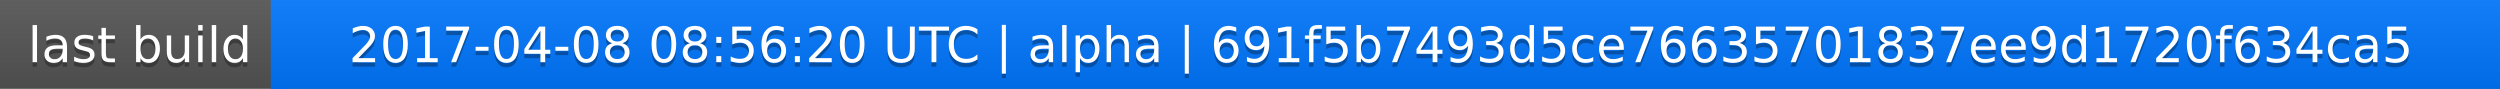
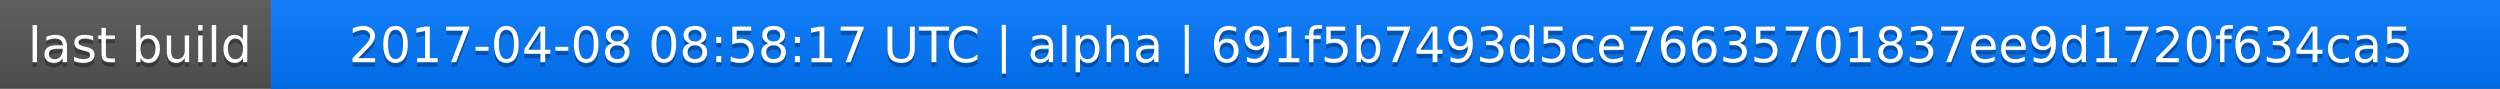
<svg xmlns="http://www.w3.org/2000/svg" width="563" height="20">
  <linearGradient id="a" x2="0" y2="100%">
    <stop offset="0" stop-color="#bbb" stop-opacity=".1" />
    <stop offset="1" stop-opacity=".1" />
  </linearGradient>
  <rect rx="0" width="563" height="20" fill="#555" />
  <rect rx="0" x="61" width="502" height="20" fill="#07f" />
  <path fill="#07f" d="M61 0h4v20h-4z" />
  <rect rx="0" width="563" height="20" fill="url(#a)" />
  <g fill="#fff" text-anchor="middle" font-family="DejaVu Sans,Verdana,Geneva,sans-serif" font-size="11">
    <text x="31.5" y="15" fill="#010101" fill-opacity=".3">last build</text>
    <text x="31.5" y="14">last build</text>
-     <text x="311" y="15" fill="#010101" fill-opacity=".3">2017-04-08 08:56:20 UTC | alpha | 691f5b7493d5ce76635701837ee9d1720f634ca5</text>
-     <text x="311" y="14">2017-04-08 08:56:20 UTC | alpha | 691f5b7493d5ce76635701837ee9d1720f634ca5</text>
+     <text x="311" y="15" fill="#010101" fill-opacity=".3">2017-04-08 08:58:17 UTC | alpha | 691f5b7493d5ce76635701837ee9d1720f634ca5</text>
+     <text x="311" y="14">2017-04-08 08:58:17 UTC | alpha | 691f5b7493d5ce76635701837ee9d1720f634ca5</text>
  </g>
</svg>
